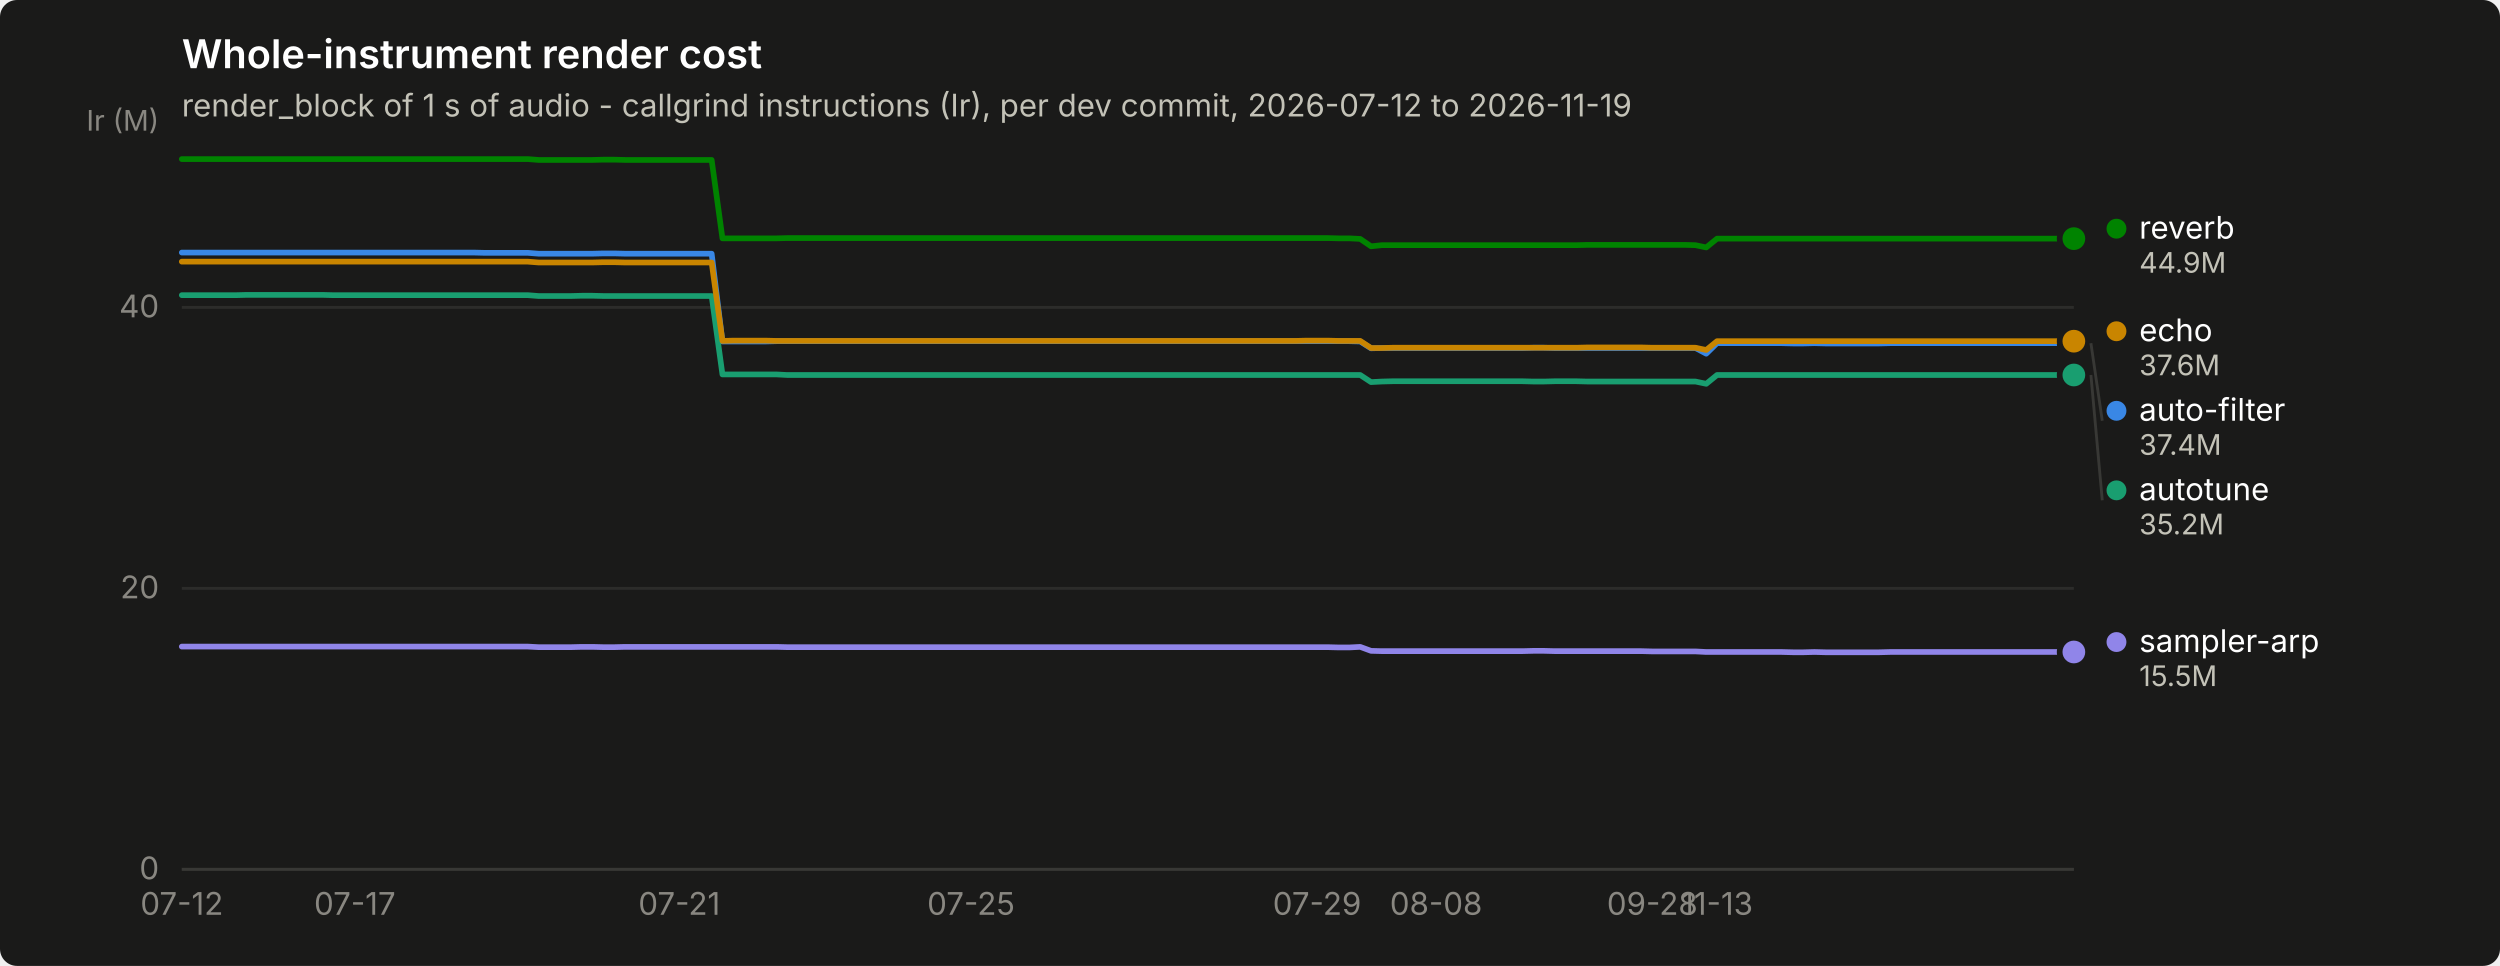
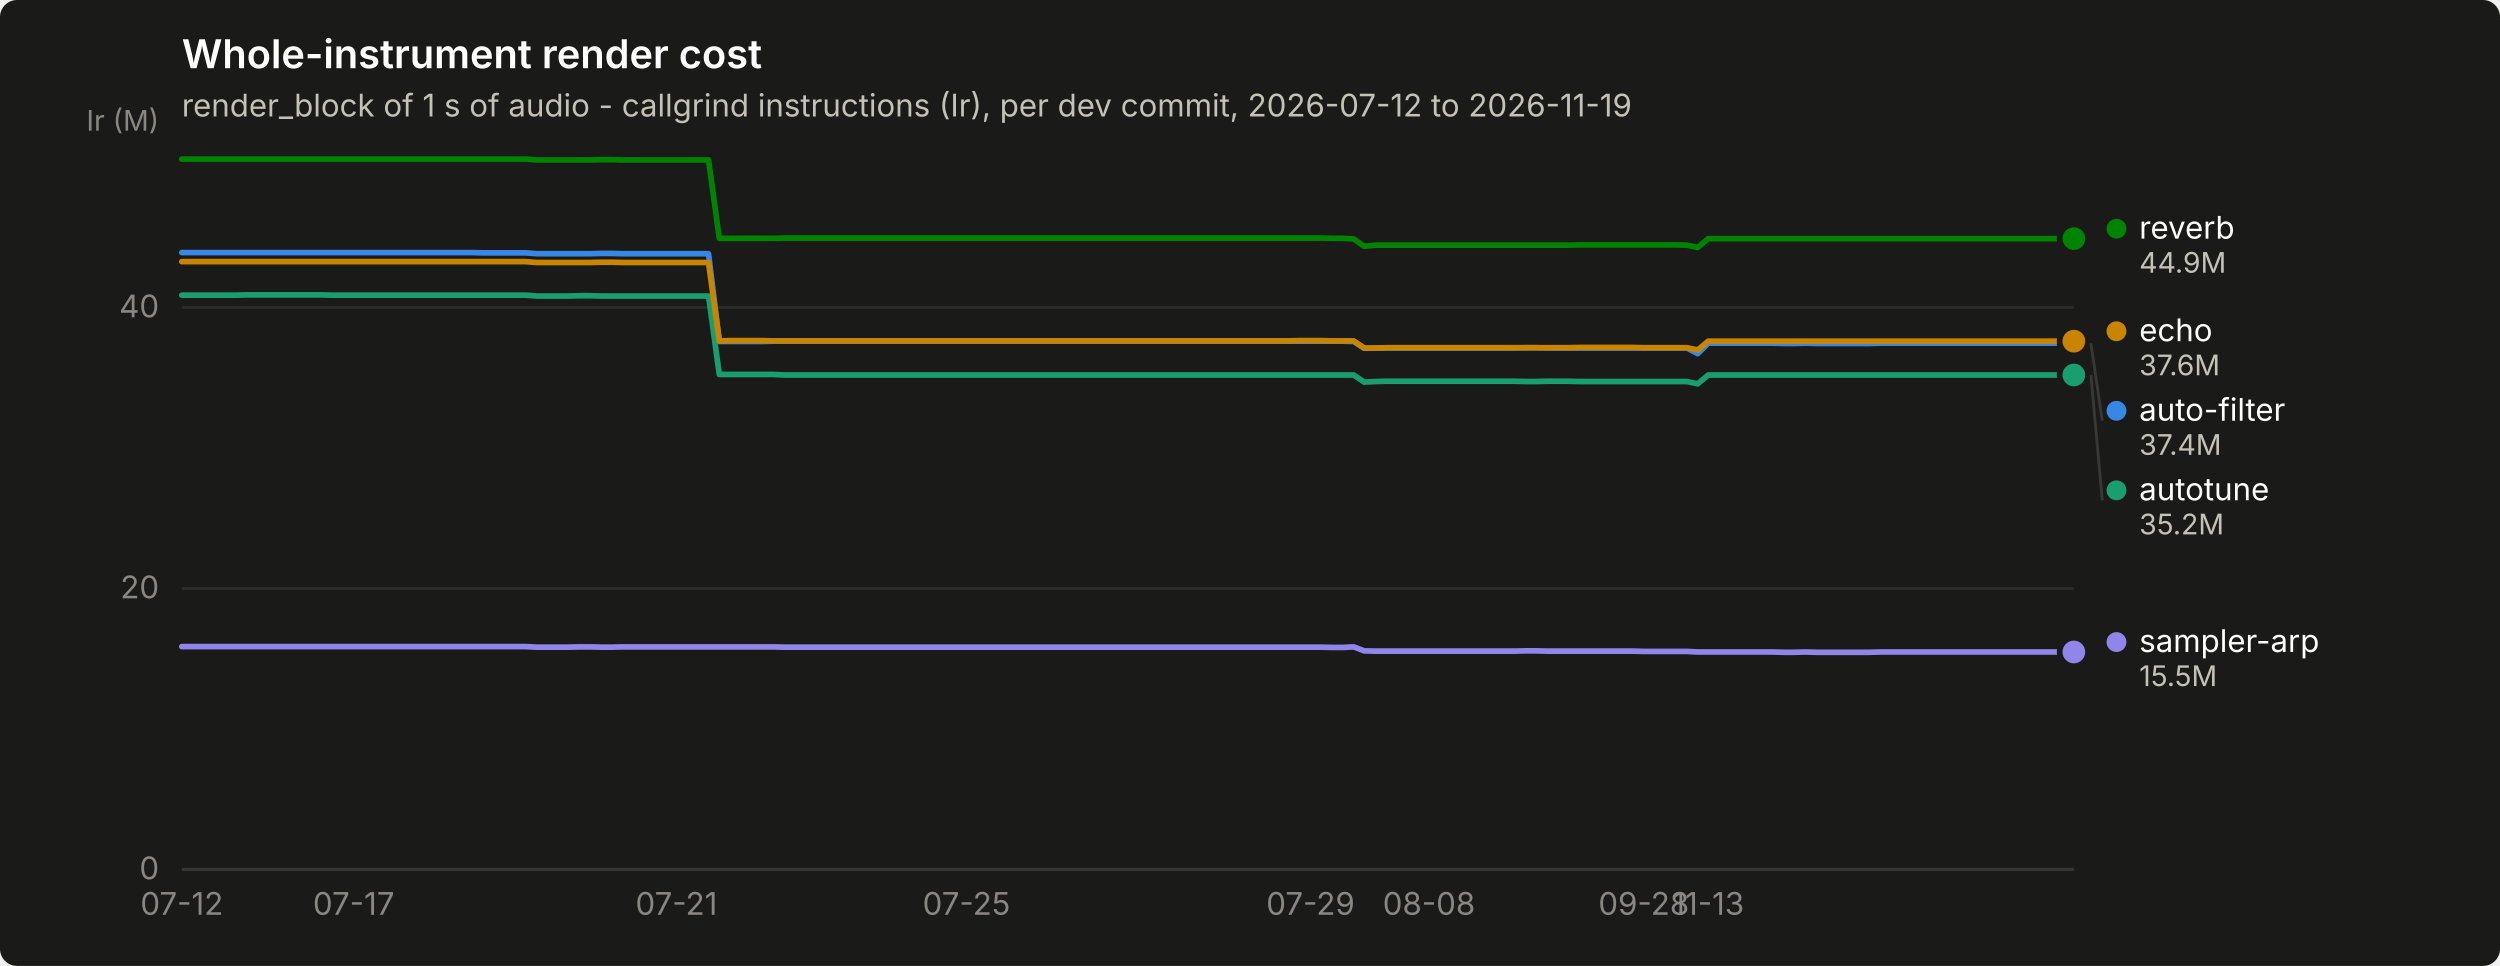
<svg xmlns="http://www.w3.org/2000/svg" width="880" height="340" viewBox="0 0 880 340" role="img" aria-label="Whole-instrument render cost">
  <rect width="880" height="340" rx="6" fill="#1a1a19" />
  <text x="64" y="24" font-family="system-ui, -apple-system, &quot;Segoe UI&quot;, sans-serif" font-size="14" font-weight="600" fill="#ffffff">Whole-instrument render cost</text>
  <text x="64" y="41" font-family="system-ui, -apple-system, &quot;Segoe UI&quot;, sans-serif" font-size="11" fill="#c3c2b7">render_block of 1 s of audio - callgrind instructions (Ir), per dev commit, 2026-07-12 to 2026-11-19</text>
  <line x1="64" y1="306.0" x2="730" y2="306.0" stroke="#2c2c2a" stroke-width="1" />
  <text x="56" y="309.5" text-anchor="end" font-family="system-ui, -apple-system, &quot;Segoe UI&quot;, sans-serif" font-size="11" style="font-variant-numeric: tabular-nums" fill="#898781">0</text>
  <line x1="64" y1="207.1" x2="730" y2="207.1" stroke="#2c2c2a" stroke-width="1" />
  <text x="56" y="210.6" text-anchor="end" font-family="system-ui, -apple-system, &quot;Segoe UI&quot;, sans-serif" font-size="11" style="font-variant-numeric: tabular-nums" fill="#898781">20</text>
  <line x1="64" y1="108.2" x2="730" y2="108.2" stroke="#2c2c2a" stroke-width="1" />
  <text x="56" y="111.7" text-anchor="end" font-family="system-ui, -apple-system, &quot;Segoe UI&quot;, sans-serif" font-size="11" style="font-variant-numeric: tabular-nums" fill="#898781">40</text>
  <text x="56" y="46" text-anchor="end" font-family="system-ui, -apple-system, &quot;Segoe UI&quot;, sans-serif" font-size="10" fill="#898781">Ir (M)</text>
  <line x1="64" y1="306" x2="730" y2="306" stroke="#383835" stroke-width="1" />
  <text x="64.0" y="322" text-anchor="middle" font-family="system-ui, -apple-system, &quot;Segoe UI&quot;, sans-serif" font-size="11" style="font-variant-numeric: tabular-nums" fill="#898781">07-12</text>
-   <text x="124.9" y="322" text-anchor="middle" font-family="system-ui, -apple-system, &quot;Segoe UI&quot;, sans-serif" font-size="11" style="font-variant-numeric: tabular-nums" fill="#898781">07-17</text>
-   <text x="239.1" y="322" text-anchor="middle" font-family="system-ui, -apple-system, &quot;Segoe UI&quot;, sans-serif" font-size="11" style="font-variant-numeric: tabular-nums" fill="#898781">07-21</text>
-   <text x="341.8" y="322" text-anchor="middle" font-family="system-ui, -apple-system, &quot;Segoe UI&quot;, sans-serif" font-size="11" style="font-variant-numeric: tabular-nums" fill="#898781">07-25</text>
-   <text x="463.6" y="322" text-anchor="middle" font-family="system-ui, -apple-system, &quot;Segoe UI&quot;, sans-serif" font-size="11" style="font-variant-numeric: tabular-nums" fill="#898781">07-29</text>
-   <text x="505.5" y="322" text-anchor="middle" font-family="system-ui, -apple-system, &quot;Segoe UI&quot;, sans-serif" font-size="11" style="font-variant-numeric: tabular-nums" fill="#898781">08-08</text>
-   <text x="581.6" y="322" text-anchor="middle" font-family="system-ui, -apple-system, &quot;Segoe UI&quot;, sans-serif" font-size="11" style="font-variant-numeric: tabular-nums" fill="#898781">09-28</text>
-   <text x="604.4" y="322" text-anchor="middle" font-family="system-ui, -apple-system, &quot;Segoe UI&quot;, sans-serif" font-size="11" style="font-variant-numeric: tabular-nums" fill="#898781">11-13</text>
-   <path d="M64.0,88.9 L67.8,88.9 L71.6,88.9 L75.4,88.9 L79.2,88.9 L83.0,88.9 L86.8,88.9 L90.6,88.9 L94.4,88.9 L98.3,88.9 L102.1,88.9 L105.9,88.9 L109.7,88.9 L113.5,88.9 L117.3,88.9 L121.1,88.9 L124.9,88.9 L128.7,88.9 L132.5,88.9 L136.3,88.9 L140.1,88.9 L143.9,88.9 L147.7,88.9 L151.5,88.9 L155.3,88.9 L159.1,88.9 L162.9,88.9 L166.8,88.9 L170.6,89.0 L174.4,89.0 L178.2,89.0 L182.0,89.0 L185.8,89.0 L189.6,89.3 L193.4,89.3 L197.2,89.3 L201.0,89.3 L204.8,89.3 L208.6,89.3 L212.4,89.2 L216.2,89.2 L220.0,89.3 L223.8,89.3 L227.6,89.3 L231.5,89.3 L235.3,89.3 L239.1,89.3 L242.9,89.3 L246.7,89.3 L250.5,89.3 L254.3,120.2 L258.1,120.2 L261.9,120.2 L265.7,120.2 L269.5,120.2 L273.3,120.1 L277.1,120.1 L280.9,120.1 L284.7,120.1 L288.5,120.1 L292.3,120.1 L296.1,120.1 L300.0,120.1 L303.8,120.1 L307.6,120.1 L311.4,120.1 L315.2,120.1 L319.0,120.1 L322.8,120.1 L326.6,120.1 L330.4,120.1 L334.2,120.1 L338.0,120.1 L341.8,120.1 L345.6,120.1 L349.4,120.1 L353.2,120.1 L357.0,120.1 L360.8,120.1 L364.7,120.1 L368.5,120.1 L372.3,120.1 L376.1,120.1 L379.9,120.1 L383.7,120.1 L387.5,120.1 L391.3,120.1 L395.1,120.1 L398.9,120.1 L402.7,120.1 L406.5,120.1 L410.3,120.1 L414.1,120.1 L417.9,120.1 L421.7,120.1 L425.5,120.1 L429.3,120.1 L433.2,120.1 L437.0,120.1 L440.8,120.1 L444.6,120.1 L448.4,120.1 L452.2,120.1 L456.0,120.1 L459.8,120.1 L463.6,120.1 L467.4,120.1 L471.2,120.1 L475.0,120.1 L478.8,120.2 L482.6,122.6 L486.4,122.5 L490.2,122.5 L494.0,122.5 L497.9,122.5 L501.7,122.5 L505.5,122.5 L509.3,122.5 L513.1,122.5 L516.9,122.5 L520.7,122.5 L524.5,122.5 L528.3,122.5 L532.1,122.5 L535.9,122.5 L539.7,122.4 L543.5,122.4 L547.3,122.5 L551.1,122.5 L554.9,122.5 L558.7,122.5 L562.5,122.5 L566.4,122.5 L570.2,122.5 L574.0,122.5 L577.8,122.5 L581.6,122.5 L585.4,122.5 L589.2,122.5 L593.0,122.5 L596.8,122.5 L600.6,124.5 L604.4,120.8 L608.2,120.8 L612.0,120.8 L615.8,120.8 L619.6,120.8 L623.4,120.8 L627.2,120.8 L631.1,120.9 L634.9,120.9 L638.7,120.8 L642.5,120.9 L646.3,120.9 L650.1,120.9 L653.9,120.9 L657.7,120.9 L661.5,120.9 L665.3,120.8 L669.1,120.8 L672.9,120.8 L676.7,120.8 L680.5,120.8 L684.3,120.8 L688.1,120.8 L691.9,120.8 L695.7,120.8 L699.6,120.8 L703.4,120.8 L707.2,120.8 L711.0,120.8 L714.8,120.8 L718.6,120.8 L722.4,120.8 L726.2,120.8 L730.0,120.8" fill="none" stroke="#3987e5" stroke-width="2" stroke-linejoin="round" stroke-linecap="round" />
+   <text x="124.5" y="322" text-anchor="middle" font-family="system-ui, -apple-system, &quot;Segoe UI&quot;, sans-serif" font-size="11" style="font-variant-numeric: tabular-nums" fill="#898781">07-17</text>
+   <text x="238.1" y="322" text-anchor="middle" font-family="system-ui, -apple-system, &quot;Segoe UI&quot;, sans-serif" font-size="11" style="font-variant-numeric: tabular-nums" fill="#898781">07-21</text>
+   <text x="340.2" y="322" text-anchor="middle" font-family="system-ui, -apple-system, &quot;Segoe UI&quot;, sans-serif" font-size="11" style="font-variant-numeric: tabular-nums" fill="#898781">07-25</text>
+   <text x="461.3" y="322" text-anchor="middle" font-family="system-ui, -apple-system, &quot;Segoe UI&quot;, sans-serif" font-size="11" style="font-variant-numeric: tabular-nums" fill="#898781">07-29</text>
+   <text x="503.0" y="322" text-anchor="middle" font-family="system-ui, -apple-system, &quot;Segoe UI&quot;, sans-serif" font-size="11" style="font-variant-numeric: tabular-nums" fill="#898781">08-08</text>
+   <text x="578.6" y="322" text-anchor="middle" font-family="system-ui, -apple-system, &quot;Segoe UI&quot;, sans-serif" font-size="11" style="font-variant-numeric: tabular-nums" fill="#898781">09-28</text>
+   <text x="601.3" y="322" text-anchor="middle" font-family="system-ui, -apple-system, &quot;Segoe UI&quot;, sans-serif" font-size="11" style="font-variant-numeric: tabular-nums" fill="#898781">11-13</text>
+   <path d="M64.0,88.9 L67.8,88.9 L71.6,88.9 L75.4,88.9 L79.1,88.9 L82.9,88.9 L86.7,88.9 L90.5,88.9 L94.3,88.9 L98.1,88.9 L101.8,88.9 L105.6,88.9 L109.4,88.9 L113.2,88.9 L117.0,88.9 L120.8,88.9 L124.5,88.9 L128.3,88.9 L132.1,88.9 L135.9,88.9 L139.7,88.9 L143.5,88.9 L147.2,88.9 L151.0,88.9 L154.8,88.9 L158.6,88.9 L162.4,88.9 L166.2,88.9 L170.0,89.0 L173.7,89.0 L177.5,89.0 L181.3,89.0 L185.1,89.0 L188.9,89.3 L192.7,89.3 L196.4,89.3 L200.2,89.3 L204.0,89.3 L207.8,89.3 L211.6,89.2 L215.4,89.2 L219.1,89.3 L222.9,89.3 L226.7,89.3 L230.5,89.3 L234.3,89.3 L238.1,89.3 L241.9,89.3 L245.6,89.3 L249.4,89.3 L253.2,120.2 L257.0,120.2 L260.8,120.2 L264.6,120.2 L268.3,120.2 L272.1,120.1 L275.9,120.1 L279.7,120.1 L283.5,120.1 L287.3,120.1 L291.0,120.1 L294.8,120.1 L298.6,120.1 L302.4,120.1 L306.2,120.1 L310.0,120.1 L313.8,120.1 L317.5,120.1 L321.3,120.1 L325.1,120.1 L328.9,120.1 L332.7,120.1 L336.5,120.1 L340.2,120.1 L344.0,120.1 L347.8,120.1 L351.6,120.1 L355.4,120.1 L359.2,120.1 L362.9,120.1 L366.7,120.1 L370.5,120.1 L374.3,120.1 L378.1,120.1 L381.9,120.1 L385.6,120.1 L389.4,120.1 L393.2,120.1 L397.0,120.1 L400.8,120.1 L404.6,120.1 L408.4,120.1 L412.1,120.1 L415.9,120.1 L419.7,120.1 L423.5,120.1 L427.3,120.1 L431.1,120.1 L434.8,120.1 L438.6,120.1 L442.4,120.1 L446.2,120.1 L450.0,120.1 L453.8,120.1 L457.5,120.1 L461.3,120.1 L465.1,120.1 L468.9,120.1 L472.7,120.1 L476.5,120.2 L480.2,122.6 L484.0,122.5 L487.8,122.5 L491.6,122.5 L495.4,122.5 L499.2,122.5 L503.0,122.5 L506.7,122.5 L510.5,122.5 L514.3,122.5 L518.1,122.5 L521.9,122.5 L525.7,122.5 L529.4,122.5 L533.2,122.5 L537.0,122.4 L540.8,122.4 L544.6,122.5 L548.4,122.5 L552.1,122.5 L555.9,122.5 L559.7,122.5 L563.5,122.5 L567.3,122.5 L571.1,122.5 L574.9,122.5 L578.6,122.5 L582.4,122.5 L586.2,122.5 L590.0,122.5 L593.8,122.5 L597.6,124.5 L601.3,120.8 L605.1,120.8 L608.9,120.8 L612.7,120.8 L616.5,120.8 L620.3,120.8 L624.0,120.8 L627.8,120.9 L631.6,120.9 L635.4,120.8 L639.2,120.9 L643.0,120.9 L646.8,120.9 L650.5,120.9 L654.3,120.9 L658.1,120.9 L661.9,120.8 L665.7,120.8 L669.5,120.8 L673.2,120.8 L677.0,120.8 L680.8,120.8 L684.6,120.8 L688.4,120.8 L692.2,120.8 L695.9,120.8 L699.7,120.8 L703.5,120.8 L707.3,120.8 L711.1,120.8 L714.9,120.8 L718.6,120.8 L722.4,120.8 L726.2,120.8 L730.0,120.8" fill="none" stroke="#3987e5" stroke-width="2" stroke-linejoin="round" stroke-linecap="round" />
  <circle cx="730.0" cy="120.8" r="6" fill="#1a1a19" />
  <circle cx="730.0" cy="120.8" r="4" fill="#3987e5" />
-   <path d="M64.0,103.9 L67.8,103.9 L71.6,103.9 L75.4,103.9 L79.2,103.9 L83.0,103.9 L86.8,103.8 L90.6,103.8 L94.4,103.8 L98.3,103.8 L102.1,103.8 L105.9,103.8 L109.7,103.8 L113.5,103.8 L117.3,103.9 L121.1,103.9 L124.9,103.9 L128.7,103.9 L132.5,103.9 L136.3,103.9 L140.1,103.9 L143.9,103.9 L147.7,103.9 L151.5,103.9 L155.3,103.9 L159.1,103.9 L162.9,103.9 L166.8,103.9 L170.6,103.9 L174.4,103.9 L178.2,103.9 L182.0,103.9 L185.8,103.9 L189.6,104.2 L193.4,104.2 L197.2,104.2 L201.0,104.2 L204.8,104.1 L208.6,104.1 L212.4,104.2 L216.2,104.2 L220.0,104.2 L223.8,104.2 L227.6,104.2 L231.5,104.2 L235.3,104.2 L239.1,104.2 L242.9,104.2 L246.7,104.2 L250.5,104.2 L254.3,131.8 L258.1,131.8 L261.9,131.8 L265.7,131.8 L269.5,131.8 L273.3,131.8 L277.1,132.0 L280.9,132.0 L284.7,132.0 L288.5,132.0 L292.3,132.0 L296.1,132.0 L300.0,132.0 L303.8,132.0 L307.6,132.0 L311.4,132.0 L315.2,132.0 L319.0,132.0 L322.8,132.0 L326.6,132.0 L330.4,132.0 L334.2,132.0 L338.0,132.0 L341.8,132.0 L345.6,132.0 L349.4,132.0 L353.2,132.0 L357.0,132.0 L360.8,132.0 L364.7,132.0 L368.5,132.0 L372.3,132.0 L376.1,132.0 L379.9,132.0 L383.7,132.0 L387.5,132.0 L391.3,132.0 L395.1,132.0 L398.9,132.0 L402.7,132.0 L406.5,132.0 L410.3,132.0 L414.1,132.0 L417.9,132.0 L421.7,132.0 L425.5,132.0 L429.3,132.0 L433.2,132.0 L437.0,132.0 L440.8,132.0 L444.6,132.0 L448.4,132.0 L452.2,132.0 L456.0,132.0 L459.8,132.0 L463.6,132.0 L467.4,132.0 L471.2,132.0 L475.0,132.0 L478.8,132.0 L482.6,134.5 L486.4,134.3 L490.2,134.2 L494.0,134.2 L497.9,134.2 L501.7,134.2 L505.5,134.2 L509.3,134.2 L513.1,134.2 L516.9,134.2 L520.7,134.2 L524.5,134.2 L528.3,134.2 L532.1,134.2 L535.9,134.2 L539.7,134.3 L543.5,134.3 L547.3,134.2 L551.1,134.2 L554.9,134.2 L558.7,134.3 L562.5,134.3 L566.4,134.3 L570.2,134.3 L574.0,134.3 L577.8,134.3 L581.6,134.3 L585.4,134.3 L589.2,134.3 L593.0,134.3 L596.8,134.3 L600.6,135.1 L604.4,132.0 L608.2,132.0 L612.0,132.0 L615.8,132.0 L619.6,132.0 L623.4,132.0 L627.2,132.0 L631.1,132.0 L634.9,132.0 L638.7,132.0 L642.5,132.0 L646.3,132.0 L650.1,132.0 L653.9,132.0 L657.7,132.0 L661.5,132.0 L665.3,132.0 L669.1,132.0 L672.9,132.0 L676.7,132.0 L680.5,132.0 L684.3,132.0 L688.1,132.0 L691.9,132.0 L695.7,132.0 L699.6,132.0 L703.4,132.0 L707.2,132.0 L711.0,132.0 L714.8,132.0 L718.6,132.0 L722.4,132.0 L726.2,132.0 L730.0,132.0" fill="none" stroke="#199e70" stroke-width="2" stroke-linejoin="round" stroke-linecap="round" />
+   <path d="M64.0,103.9 L67.8,103.9 L71.6,103.9 L75.4,103.9 L79.1,103.9 L82.9,103.9 L86.7,103.8 L90.5,103.8 L94.3,103.8 L98.1,103.8 L101.8,103.8 L105.6,103.8 L109.4,103.8 L113.2,103.8 L117.0,103.9 L120.8,103.9 L124.5,103.9 L128.3,103.9 L132.1,103.9 L135.9,103.9 L139.7,103.9 L143.5,103.9 L147.2,103.9 L151.0,103.9 L154.8,103.9 L158.6,103.9 L162.4,103.9 L166.2,103.9 L170.0,103.9 L173.7,103.9 L177.5,103.9 L181.3,103.9 L185.1,103.9 L188.9,104.2 L192.7,104.2 L196.4,104.2 L200.2,104.2 L204.0,104.1 L207.8,104.1 L211.6,104.2 L215.4,104.2 L219.1,104.2 L222.9,104.2 L226.7,104.2 L230.5,104.2 L234.3,104.2 L238.1,104.2 L241.9,104.2 L245.6,104.2 L249.4,104.2 L253.2,131.8 L257.0,131.8 L260.8,131.8 L264.6,131.8 L268.3,131.8 L272.1,131.8 L275.9,132.0 L279.7,132.0 L283.5,132.0 L287.3,132.0 L291.0,132.0 L294.8,132.0 L298.6,132.0 L302.4,132.0 L306.2,132.0 L310.0,132.0 L313.8,132.0 L317.5,132.0 L321.3,132.0 L325.1,132.0 L328.9,132.0 L332.7,132.0 L336.5,132.0 L340.2,132.0 L344.0,132.0 L347.8,132.0 L351.6,132.0 L355.4,132.0 L359.2,132.0 L362.9,132.0 L366.7,132.0 L370.5,132.0 L374.3,132.0 L378.1,132.0 L381.9,132.0 L385.6,132.0 L389.4,132.0 L393.2,132.0 L397.0,132.0 L400.8,132.0 L404.6,132.0 L408.4,132.0 L412.1,132.0 L415.9,132.0 L419.7,132.0 L423.5,132.0 L427.3,132.0 L431.1,132.0 L434.8,132.0 L438.6,132.0 L442.4,132.0 L446.2,132.0 L450.0,132.0 L453.8,132.0 L457.5,132.0 L461.3,132.0 L465.1,132.0 L468.9,132.0 L472.7,132.0 L476.5,132.0 L480.2,134.5 L484.0,134.3 L487.8,134.2 L491.6,134.2 L495.4,134.2 L499.2,134.2 L503.0,134.2 L506.7,134.2 L510.5,134.2 L514.3,134.2 L518.1,134.2 L521.9,134.2 L525.7,134.2 L529.4,134.2 L533.2,134.2 L537.0,134.3 L540.8,134.3 L544.6,134.2 L548.4,134.2 L552.1,134.2 L555.9,134.3 L559.7,134.3 L563.5,134.3 L567.3,134.3 L571.1,134.3 L574.9,134.3 L578.6,134.3 L582.4,134.3 L586.2,134.3 L590.0,134.3 L593.8,134.3 L597.6,135.1 L601.3,132.0 L605.1,132.0 L608.9,132.0 L612.7,132.0 L616.5,132.0 L620.3,132.0 L624.0,132.0 L627.8,132.0 L631.6,132.0 L635.4,132.0 L639.2,132.0 L643.0,132.0 L646.8,132.0 L650.5,132.0 L654.3,132.0 L658.1,132.0 L661.9,132.0 L665.7,132.0 L669.5,132.0 L673.2,132.0 L677.0,132.0 L680.8,132.0 L684.6,132.0 L688.4,132.0 L692.2,132.0 L695.9,132.0 L699.7,132.0 L703.5,132.0 L707.3,132.0 L711.1,132.0 L714.9,132.0 L718.6,132.0 L722.4,132.0 L726.2,132.0 L730.0,132.0" fill="none" stroke="#199e70" stroke-width="2" stroke-linejoin="round" stroke-linecap="round" />
  <circle cx="730.0" cy="132.0" r="6" fill="#1a1a19" />
  <circle cx="730.0" cy="132.0" r="4" fill="#199e70" />
-   <path d="M64.0,92.1 L67.8,92.1 L71.6,92.1 L75.4,92.1 L79.2,92.1 L83.0,92.1 L86.8,92.1 L90.6,92.1 L94.4,92.1 L98.3,92.1 L102.1,92.1 L105.9,92.1 L109.7,92.1 L113.5,92.1 L117.3,92.1 L121.1,92.1 L124.9,92.1 L128.7,92.1 L132.5,92.1 L136.3,92.1 L140.1,92.1 L143.9,92.1 L147.7,92.1 L151.5,92.1 L155.3,92.1 L159.1,92.1 L162.9,92.1 L166.8,92.1 L170.6,92.1 L174.4,92.1 L178.2,92.1 L182.0,92.1 L185.8,92.1 L189.6,92.4 L193.4,92.4 L197.2,92.4 L201.0,92.4 L204.8,92.4 L208.6,92.4 L212.4,92.3 L216.2,92.3 L220.0,92.4 L223.8,92.4 L227.6,92.4 L231.5,92.4 L235.3,92.4 L239.1,92.4 L242.9,92.4 L246.7,92.4 L250.5,92.4 L254.3,120.0 L258.1,119.9 L261.9,119.9 L265.7,119.9 L269.5,119.9 L273.3,120.0 L277.1,120.0 L280.9,120.0 L284.7,120.0 L288.5,120.0 L292.3,120.0 L296.1,120.0 L300.0,120.0 L303.8,120.0 L307.6,120.0 L311.4,120.0 L315.2,120.0 L319.0,120.0 L322.8,120.0 L326.6,120.0 L330.4,120.0 L334.2,120.0 L338.0,120.0 L341.8,120.0 L345.6,120.0 L349.4,120.0 L353.2,120.0 L357.0,120.0 L360.8,120.0 L364.7,120.0 L368.5,120.0 L372.3,120.0 L376.1,120.0 L379.9,120.0 L383.7,120.0 L387.5,120.0 L391.3,120.0 L395.1,120.0 L398.9,120.0 L402.7,120.0 L406.5,120.0 L410.3,120.0 L414.1,120.0 L417.9,120.0 L421.7,120.0 L425.5,120.0 L429.3,120.0 L433.2,120.0 L437.0,120.0 L440.8,120.0 L444.6,120.0 L448.4,120.0 L452.2,120.0 L456.0,120.0 L459.8,119.9 L463.6,119.9 L467.4,119.9 L471.2,120.0 L475.0,120.0 L478.8,120.0 L482.6,122.5 L486.4,122.5 L490.2,122.4 L494.0,122.4 L497.9,122.4 L501.7,122.4 L505.5,122.4 L509.3,122.4 L513.1,122.4 L516.9,122.4 L520.7,122.4 L524.5,122.4 L528.3,122.4 L532.1,122.4 L535.9,122.4 L539.7,122.4 L543.5,122.4 L547.3,122.4 L551.1,122.4 L554.9,122.4 L558.7,122.3 L562.5,122.3 L566.4,122.3 L570.2,122.3 L574.0,122.3 L577.8,122.3 L581.6,122.4 L585.4,122.4 L589.2,122.4 L593.0,122.4 L596.8,122.4 L600.6,123.2 L604.4,120.1 L608.2,120.1 L612.0,120.1 L615.8,120.1 L619.6,120.1 L623.4,120.1 L627.2,120.1 L631.1,120.1 L634.9,120.1 L638.7,120.1 L642.5,120.1 L646.3,120.1 L650.1,120.1 L653.9,120.1 L657.7,120.1 L661.5,120.1 L665.3,120.1 L669.1,120.1 L672.9,120.1 L676.7,120.1 L680.5,120.1 L684.3,120.1 L688.1,120.1 L691.9,120.1 L695.7,120.1 L699.6,120.1 L703.4,120.1 L707.2,120.1 L711.0,120.1 L714.8,120.1 L718.6,120.1 L722.4,120.1 L726.2,120.1 L730.0,120.1" fill="none" stroke="#c98500" stroke-width="2" stroke-linejoin="round" stroke-linecap="round" />
+   <path d="M64.0,92.1 L67.8,92.1 L71.6,92.1 L75.4,92.1 L79.1,92.1 L82.9,92.1 L86.7,92.1 L90.5,92.1 L94.3,92.1 L98.1,92.1 L101.8,92.1 L105.6,92.1 L109.4,92.1 L113.2,92.1 L117.0,92.1 L120.8,92.1 L124.5,92.1 L128.3,92.1 L132.1,92.1 L135.9,92.1 L139.7,92.1 L143.5,92.1 L147.2,92.1 L151.0,92.1 L154.8,92.1 L158.6,92.1 L162.4,92.1 L166.2,92.1 L170.0,92.1 L173.7,92.1 L177.5,92.1 L181.3,92.1 L185.1,92.1 L188.9,92.4 L192.7,92.4 L196.4,92.4 L200.2,92.4 L204.0,92.4 L207.8,92.4 L211.6,92.3 L215.4,92.3 L219.1,92.4 L222.9,92.4 L226.7,92.4 L230.5,92.4 L234.3,92.4 L238.1,92.4 L241.9,92.4 L245.6,92.4 L249.4,92.4 L253.2,120.0 L257.0,119.9 L260.8,119.9 L264.6,119.9 L268.3,119.9 L272.1,120.0 L275.9,120.0 L279.7,120.0 L283.5,120.0 L287.3,120.0 L291.0,120.0 L294.8,120.0 L298.6,120.0 L302.4,120.0 L306.2,120.0 L310.0,120.0 L313.8,120.0 L317.5,120.0 L321.3,120.0 L325.1,120.0 L328.9,120.0 L332.7,120.0 L336.5,120.0 L340.2,120.0 L344.0,120.0 L347.8,120.0 L351.6,120.0 L355.4,120.0 L359.2,120.0 L362.9,120.0 L366.7,120.0 L370.5,120.0 L374.3,120.0 L378.1,120.0 L381.9,120.0 L385.6,120.0 L389.4,120.0 L393.2,120.0 L397.0,120.0 L400.8,120.0 L404.6,120.0 L408.4,120.0 L412.1,120.0 L415.9,120.0 L419.7,120.0 L423.5,120.0 L427.3,120.0 L431.1,120.0 L434.8,120.0 L438.6,120.0 L442.4,120.0 L446.2,120.0 L450.0,120.0 L453.8,120.0 L457.5,119.9 L461.3,119.9 L465.1,119.9 L468.9,120.0 L472.7,120.0 L476.5,120.0 L480.2,122.5 L484.0,122.5 L487.8,122.4 L491.6,122.4 L495.4,122.4 L499.2,122.4 L503.0,122.4 L506.7,122.4 L510.5,122.4 L514.3,122.4 L518.1,122.4 L521.9,122.4 L525.7,122.4 L529.4,122.4 L533.2,122.4 L537.0,122.4 L540.8,122.4 L544.6,122.4 L548.4,122.4 L552.1,122.4 L555.9,122.3 L559.7,122.3 L563.5,122.3 L567.3,122.3 L571.1,122.3 L574.9,122.3 L578.6,122.4 L582.4,122.4 L586.2,122.4 L590.0,122.4 L593.8,122.4 L597.6,123.2 L601.3,120.1 L605.1,120.1 L608.9,120.1 L612.7,120.1 L616.5,120.1 L620.3,120.1 L624.0,120.1 L627.8,120.1 L631.6,120.1 L635.4,120.1 L639.2,120.1 L643.0,120.1 L646.8,120.1 L650.5,120.1 L654.3,120.1 L658.1,120.1 L661.9,120.1 L665.7,120.1 L669.5,120.1 L673.2,120.1 L677.0,120.1 L680.8,120.1 L684.6,120.1 L688.4,120.1 L692.2,120.1 L695.9,120.1 L699.7,120.1 L703.5,120.1 L707.3,120.1 L711.1,120.1 L714.9,120.1 L718.6,120.1 L722.4,120.1 L726.2,120.1 L730.0,120.1" fill="none" stroke="#c98500" stroke-width="2" stroke-linejoin="round" stroke-linecap="round" />
  <circle cx="730.0" cy="120.1" r="6" fill="#1a1a19" />
  <circle cx="730.0" cy="120.1" r="4" fill="#c98500" />
-   <path d="M64.0,56.0 L67.8,56.0 L71.6,56.0 L75.4,56.0 L79.2,56.0 L83.0,56.0 L86.8,56.0 L90.6,56.0 L94.4,56.0 L98.3,56.0 L102.1,56.0 L105.9,56.0 L109.7,56.0 L113.5,56.0 L117.3,56.0 L121.1,56.0 L124.9,56.0 L128.7,56.0 L132.5,56.0 L136.3,56.0 L140.1,56.0 L143.9,56.0 L147.7,56.0 L151.5,56.0 L155.3,56.0 L159.1,56.0 L162.9,56.0 L166.8,56.0 L170.6,56.0 L174.4,56.0 L178.2,56.0 L182.0,56.0 L185.8,56.0 L189.6,56.3 L193.4,56.3 L197.2,56.3 L201.0,56.3 L204.8,56.3 L208.6,56.3 L212.4,56.2 L216.2,56.2 L220.0,56.3 L223.8,56.3 L227.6,56.3 L231.5,56.3 L235.3,56.3 L239.1,56.3 L242.9,56.3 L246.7,56.3 L250.5,56.3 L254.3,83.9 L258.1,83.9 L261.9,83.9 L265.7,83.9 L269.5,83.9 L273.3,83.9 L277.1,83.8 L280.9,83.8 L284.7,83.8 L288.5,83.8 L292.3,83.8 L296.1,83.8 L300.0,83.8 L303.8,83.8 L307.6,83.8 L311.4,83.8 L315.2,83.8 L319.0,83.8 L322.8,83.8 L326.6,83.8 L330.4,83.8 L334.2,83.8 L338.0,83.8 L341.8,83.8 L345.6,83.8 L349.4,83.8 L353.2,83.8 L357.0,83.8 L360.8,83.8 L364.7,83.8 L368.5,83.8 L372.3,83.8 L376.1,83.8 L379.9,83.8 L383.7,83.8 L387.5,83.8 L391.3,83.8 L395.1,83.8 L398.9,83.8 L402.7,83.8 L406.5,83.8 L410.3,83.8 L414.1,83.8 L417.9,83.8 L421.7,83.8 L425.5,83.8 L429.3,83.8 L433.2,83.8 L437.0,83.8 L440.8,83.8 L444.6,83.8 L448.4,83.8 L452.2,83.8 L456.0,83.8 L459.8,83.8 L463.6,83.8 L467.4,83.8 L471.2,83.9 L475.0,83.9 L478.8,84.1 L482.6,86.7 L486.4,86.3 L490.2,86.3 L494.0,86.3 L497.9,86.3 L501.7,86.3 L505.5,86.3 L509.3,86.3 L513.1,86.3 L516.9,86.3 L520.7,86.3 L524.5,86.3 L528.3,86.3 L532.1,86.3 L535.9,86.3 L539.7,86.3 L543.5,86.3 L547.3,86.3 L551.1,86.3 L554.9,86.3 L558.7,86.2 L562.5,86.2 L566.4,86.2 L570.2,86.2 L574.0,86.2 L577.8,86.2 L581.6,86.2 L585.4,86.2 L589.2,86.2 L593.0,86.2 L596.8,86.3 L600.6,87.1 L604.4,84.0 L608.2,84.0 L612.0,84.0 L615.8,84.0 L619.6,84.0 L623.4,84.0 L627.2,84.0 L631.1,84.0 L634.9,84.0 L638.7,84.0 L642.5,84.0 L646.3,84.0 L650.1,84.0 L653.9,84.0 L657.7,84.0 L661.5,84.0 L665.3,84.0 L669.1,84.0 L672.9,84.0 L676.7,84.0 L680.5,84.0 L684.3,84.0 L688.1,84.0 L691.9,84.0 L695.7,84.0 L699.6,84.0 L703.4,84.0 L707.2,84.0 L711.0,84.0 L714.8,84.0 L718.6,84.0 L722.4,84.0 L726.2,84.0 L730.0,84.0" fill="none" stroke="#008300" stroke-width="2" stroke-linejoin="round" stroke-linecap="round" />
+   <path d="M64.0,56.0 L67.8,56.0 L71.6,56.0 L75.4,56.0 L79.1,56.0 L82.9,56.0 L86.7,56.0 L90.5,56.0 L94.3,56.0 L98.1,56.0 L101.8,56.0 L105.6,56.0 L109.4,56.0 L113.2,56.0 L117.0,56.0 L120.8,56.0 L124.5,56.0 L128.3,56.0 L132.1,56.0 L135.9,56.0 L139.7,56.0 L143.5,56.0 L147.2,56.0 L151.0,56.0 L154.8,56.0 L158.6,56.0 L162.4,56.0 L166.2,56.0 L170.0,56.0 L173.7,56.0 L177.5,56.0 L181.3,56.0 L185.1,56.0 L188.9,56.3 L192.7,56.3 L196.4,56.3 L200.2,56.3 L204.0,56.3 L207.8,56.3 L211.6,56.2 L215.4,56.2 L219.1,56.3 L222.9,56.3 L226.7,56.3 L230.5,56.3 L234.3,56.3 L238.1,56.3 L241.9,56.3 L245.6,56.3 L249.4,56.3 L253.2,83.9 L257.0,83.9 L260.8,83.9 L264.6,83.9 L268.3,83.9 L272.1,83.9 L275.9,83.8 L279.7,83.8 L283.5,83.8 L287.3,83.8 L291.0,83.8 L294.8,83.8 L298.6,83.8 L302.4,83.8 L306.2,83.8 L310.0,83.8 L313.8,83.8 L317.5,83.8 L321.3,83.8 L325.1,83.8 L328.9,83.8 L332.7,83.8 L336.5,83.8 L340.2,83.8 L344.0,83.8 L347.8,83.8 L351.6,83.8 L355.4,83.8 L359.2,83.8 L362.9,83.8 L366.7,83.8 L370.5,83.8 L374.3,83.8 L378.1,83.8 L381.9,83.8 L385.6,83.8 L389.4,83.8 L393.2,83.8 L397.0,83.8 L400.8,83.8 L404.6,83.8 L408.4,83.8 L412.1,83.8 L415.9,83.8 L419.7,83.8 L423.5,83.8 L427.3,83.8 L431.1,83.8 L434.8,83.8 L438.6,83.8 L442.4,83.8 L446.2,83.8 L450.0,83.8 L453.8,83.8 L457.5,83.8 L461.3,83.8 L465.1,83.8 L468.9,83.9 L472.7,83.9 L476.5,84.1 L480.2,86.7 L484.0,86.3 L487.8,86.3 L491.6,86.3 L495.4,86.3 L499.2,86.3 L503.0,86.3 L506.7,86.3 L510.5,86.3 L514.3,86.3 L518.1,86.3 L521.9,86.3 L525.7,86.3 L529.4,86.3 L533.2,86.3 L537.0,86.3 L540.8,86.3 L544.6,86.3 L548.4,86.3 L552.1,86.3 L555.9,86.2 L559.7,86.2 L563.5,86.2 L567.3,86.2 L571.1,86.2 L574.9,86.2 L578.6,86.2 L582.4,86.2 L586.2,86.2 L590.0,86.2 L593.8,86.3 L597.6,87.1 L601.3,84.0 L605.1,84.0 L608.9,84.0 L612.7,84.0 L616.5,84.0 L620.3,84.0 L624.0,84.0 L627.8,84.0 L631.6,84.0 L635.4,84.0 L639.2,84.0 L643.0,84.0 L646.8,84.0 L650.5,84.0 L654.3,84.0 L658.1,84.0 L661.9,84.0 L665.7,84.0 L669.5,84.0 L673.2,84.0 L677.0,84.0 L680.8,84.0 L684.6,84.0 L688.4,84.0 L692.2,84.0 L695.9,84.0 L699.7,84.0 L703.5,84.0 L707.3,84.0 L711.1,84.0 L714.9,84.0 L718.6,84.0 L722.4,84.0 L726.2,84.0 L730.0,84.0" fill="none" stroke="#008300" stroke-width="2" stroke-linejoin="round" stroke-linecap="round" />
  <circle cx="730.0" cy="84.0" r="6" fill="#1a1a19" />
  <circle cx="730.0" cy="84.0" r="4" fill="#008300" />
-   <path d="M64.0,227.6 L67.8,227.6 L71.6,227.6 L75.4,227.6 L79.2,227.6 L83.0,227.6 L86.8,227.6 L90.6,227.6 L94.4,227.6 L98.3,227.6 L102.1,227.6 L105.9,227.6 L109.7,227.6 L113.5,227.6 L117.3,227.6 L121.1,227.6 L124.9,227.6 L128.7,227.6 L132.5,227.6 L136.3,227.6 L140.1,227.6 L143.9,227.6 L147.7,227.6 L151.5,227.6 L155.3,227.6 L159.1,227.6 L162.9,227.6 L166.8,227.6 L170.6,227.6 L174.4,227.6 L178.2,227.6 L182.0,227.6 L185.8,227.6 L189.6,227.8 L193.4,227.8 L197.2,227.8 L201.0,227.8 L204.8,227.7 L208.6,227.7 L212.4,227.8 L216.2,227.8 L220.0,227.7 L223.8,227.7 L227.6,227.7 L231.5,227.7 L235.3,227.7 L239.1,227.7 L242.9,227.7 L246.7,227.7 L250.5,227.7 L254.3,227.7 L258.1,227.7 L261.9,227.7 L265.7,227.7 L269.5,227.7 L273.3,227.7 L277.1,227.8 L280.9,227.8 L284.7,227.8 L288.5,227.8 L292.3,227.8 L296.1,227.8 L300.0,227.8 L303.8,227.8 L307.6,227.8 L311.4,227.8 L315.2,227.8 L319.0,227.8 L322.8,227.8 L326.6,227.8 L330.4,227.8 L334.2,227.8 L338.0,227.8 L341.8,227.8 L345.6,227.8 L349.4,227.8 L353.2,227.8 L357.0,227.8 L360.8,227.8 L364.7,227.8 L368.5,227.8 L372.3,227.8 L376.1,227.8 L379.9,227.8 L383.7,227.8 L387.5,227.8 L391.3,227.8 L395.1,227.8 L398.9,227.8 L402.7,227.8 L406.5,227.8 L410.3,227.8 L414.1,227.8 L417.9,227.8 L421.7,227.8 L425.5,227.8 L429.3,227.8 L433.2,227.8 L437.0,227.8 L440.8,227.8 L444.6,227.8 L448.4,227.8 L452.2,227.8 L456.0,227.8 L459.8,227.8 L463.6,227.8 L467.4,227.8 L471.2,227.9 L475.0,227.9 L478.8,227.7 L482.6,229.1 L486.4,229.2 L490.2,229.2 L494.0,229.2 L497.9,229.2 L501.7,229.2 L505.5,229.2 L509.3,229.2 L513.1,229.2 L516.9,229.2 L520.7,229.2 L524.5,229.2 L528.3,229.2 L532.1,229.2 L535.9,229.2 L539.7,229.1 L543.5,229.1 L547.3,229.2 L551.1,229.2 L554.9,229.2 L558.7,229.2 L562.5,229.2 L566.4,229.2 L570.2,229.2 L574.0,229.2 L577.8,229.2 L581.6,229.3 L585.4,229.3 L589.2,229.3 L593.0,229.3 L596.8,229.3 L600.6,229.5 L604.4,229.5 L608.2,229.5 L612.0,229.5 L615.8,229.5 L619.6,229.5 L623.4,229.5 L627.2,229.5 L631.1,229.6 L634.9,229.6 L638.7,229.5 L642.5,229.6 L646.3,229.6 L650.1,229.6 L653.9,229.6 L657.7,229.6 L661.5,229.6 L665.3,229.5 L669.1,229.5 L672.9,229.5 L676.7,229.5 L680.5,229.5 L684.3,229.5 L688.1,229.5 L691.9,229.5 L695.7,229.5 L699.6,229.5 L703.4,229.5 L707.2,229.5 L711.0,229.5 L714.8,229.5 L718.6,229.5 L722.4,229.5 L726.2,229.5 L730.0,229.5" fill="none" stroke="#9085e9" stroke-width="2" stroke-linejoin="round" stroke-linecap="round" />
+   <path d="M64.0,227.6 L67.8,227.6 L71.6,227.6 L75.4,227.6 L79.1,227.6 L82.9,227.6 L86.7,227.6 L90.5,227.6 L94.3,227.6 L98.1,227.6 L101.8,227.6 L105.6,227.6 L109.4,227.6 L113.2,227.6 L117.0,227.6 L120.8,227.6 L124.5,227.6 L128.3,227.6 L132.1,227.6 L135.9,227.6 L139.7,227.6 L143.5,227.6 L147.2,227.6 L151.0,227.6 L154.8,227.6 L158.6,227.6 L162.4,227.6 L166.2,227.6 L170.0,227.6 L173.7,227.6 L177.5,227.6 L181.3,227.6 L185.1,227.6 L188.9,227.8 L192.7,227.8 L196.4,227.8 L200.2,227.8 L204.0,227.7 L207.8,227.7 L211.6,227.8 L215.4,227.8 L219.1,227.7 L222.9,227.7 L226.7,227.7 L230.5,227.7 L234.3,227.7 L238.1,227.7 L241.9,227.7 L245.6,227.7 L249.4,227.7 L253.2,227.7 L257.0,227.7 L260.8,227.7 L264.6,227.7 L268.3,227.7 L272.1,227.7 L275.9,227.8 L279.7,227.8 L283.5,227.8 L287.3,227.8 L291.0,227.8 L294.8,227.8 L298.6,227.8 L302.4,227.8 L306.2,227.8 L310.0,227.8 L313.8,227.8 L317.5,227.8 L321.3,227.8 L325.1,227.8 L328.9,227.8 L332.7,227.8 L336.5,227.8 L340.2,227.8 L344.0,227.8 L347.8,227.8 L351.6,227.8 L355.4,227.8 L359.2,227.8 L362.9,227.8 L366.7,227.8 L370.5,227.8 L374.3,227.8 L378.1,227.8 L381.9,227.8 L385.6,227.8 L389.4,227.8 L393.2,227.8 L397.0,227.8 L400.8,227.8 L404.6,227.8 L408.4,227.8 L412.1,227.8 L415.9,227.8 L419.7,227.8 L423.5,227.8 L427.3,227.8 L431.1,227.8 L434.8,227.8 L438.6,227.8 L442.4,227.8 L446.2,227.8 L450.0,227.8 L453.8,227.8 L457.5,227.8 L461.3,227.8 L465.1,227.8 L468.9,227.9 L472.7,227.9 L476.5,227.7 L480.2,229.1 L484.0,229.2 L487.8,229.2 L491.6,229.2 L495.4,229.2 L499.2,229.2 L503.0,229.2 L506.7,229.2 L510.5,229.2 L514.3,229.2 L518.1,229.2 L521.9,229.2 L525.7,229.2 L529.4,229.2 L533.2,229.2 L537.0,229.1 L540.8,229.1 L544.6,229.2 L548.4,229.2 L552.1,229.2 L555.9,229.2 L559.7,229.2 L563.5,229.2 L567.3,229.2 L571.1,229.2 L574.9,229.2 L578.6,229.3 L582.4,229.3 L586.2,229.3 L590.0,229.3 L593.8,229.3 L597.6,229.5 L601.3,229.5 L605.1,229.5 L608.9,229.5 L612.7,229.5 L616.5,229.5 L620.3,229.5 L624.0,229.5 L627.8,229.6 L631.6,229.6 L635.4,229.5 L639.2,229.6 L643.0,229.6 L646.8,229.6 L650.5,229.6 L654.3,229.6 L658.1,229.6 L661.9,229.5 L665.7,229.5 L669.5,229.5 L673.2,229.5 L677.0,229.5 L680.8,229.5 L684.6,229.5 L688.4,229.5 L692.2,229.5 L695.9,229.5 L699.7,229.5 L703.5,229.5 L707.3,229.5 L711.1,229.5 L714.9,229.5 L718.6,229.5 L722.4,229.5 L726.2,229.5 L730.0,229.5" fill="none" stroke="#9085e9" stroke-width="2" stroke-linejoin="round" stroke-linecap="round" />
  <circle cx="730.0" cy="229.5" r="6" fill="#1a1a19" />
  <circle cx="730.0" cy="229.5" r="4" fill="#9085e9" />
  <circle cx="745.0" cy="80.5" r="3.5" fill="#008300" />
  <text x="753.0" y="84.0" font-family="system-ui, -apple-system, &quot;Segoe UI&quot;, sans-serif" font-size="11" fill="#ffffff">reverb</text>
  <text x="753.0" y="96.0" font-family="system-ui, -apple-system, &quot;Segoe UI&quot;, sans-serif" font-size="10" style="font-variant-numeric: tabular-nums" fill="#c3c2b7">44.9M</text>
  <circle cx="745.0" cy="116.6" r="3.5" fill="#c98500" />
  <text x="753.0" y="120.1" font-family="system-ui, -apple-system, &quot;Segoe UI&quot;, sans-serif" font-size="11" fill="#ffffff">echo</text>
  <text x="753.0" y="132.1" font-family="system-ui, -apple-system, &quot;Segoe UI&quot;, sans-serif" font-size="10" style="font-variant-numeric: tabular-nums" fill="#c3c2b7">37.6M</text>
  <line x1="736.0" y1="120.8" x2="740.0" y2="148.1" stroke="#383835" stroke-width="1" />
  <circle cx="745.0" cy="144.6" r="3.5" fill="#3987e5" />
  <text x="753.0" y="148.1" font-family="system-ui, -apple-system, &quot;Segoe UI&quot;, sans-serif" font-size="11" fill="#ffffff">auto-filter</text>
  <text x="753.0" y="160.1" font-family="system-ui, -apple-system, &quot;Segoe UI&quot;, sans-serif" font-size="10" style="font-variant-numeric: tabular-nums" fill="#c3c2b7">37.4M</text>
  <line x1="736.0" y1="132.0" x2="740.0" y2="176.1" stroke="#383835" stroke-width="1" />
  <circle cx="745.0" cy="172.6" r="3.5" fill="#199e70" />
  <text x="753.0" y="176.1" font-family="system-ui, -apple-system, &quot;Segoe UI&quot;, sans-serif" font-size="11" fill="#ffffff">autotune</text>
  <text x="753.0" y="188.1" font-family="system-ui, -apple-system, &quot;Segoe UI&quot;, sans-serif" font-size="10" style="font-variant-numeric: tabular-nums" fill="#c3c2b7">35.2M</text>
  <circle cx="745.0" cy="226.0" r="3.5" fill="#9085e9" />
  <text x="753.0" y="229.5" font-family="system-ui, -apple-system, &quot;Segoe UI&quot;, sans-serif" font-size="11" fill="#ffffff">sampler-arp</text>
  <text x="753.0" y="241.5" font-family="system-ui, -apple-system, &quot;Segoe UI&quot;, sans-serif" font-size="10" style="font-variant-numeric: tabular-nums" fill="#c3c2b7">15.5M</text>
</svg>
